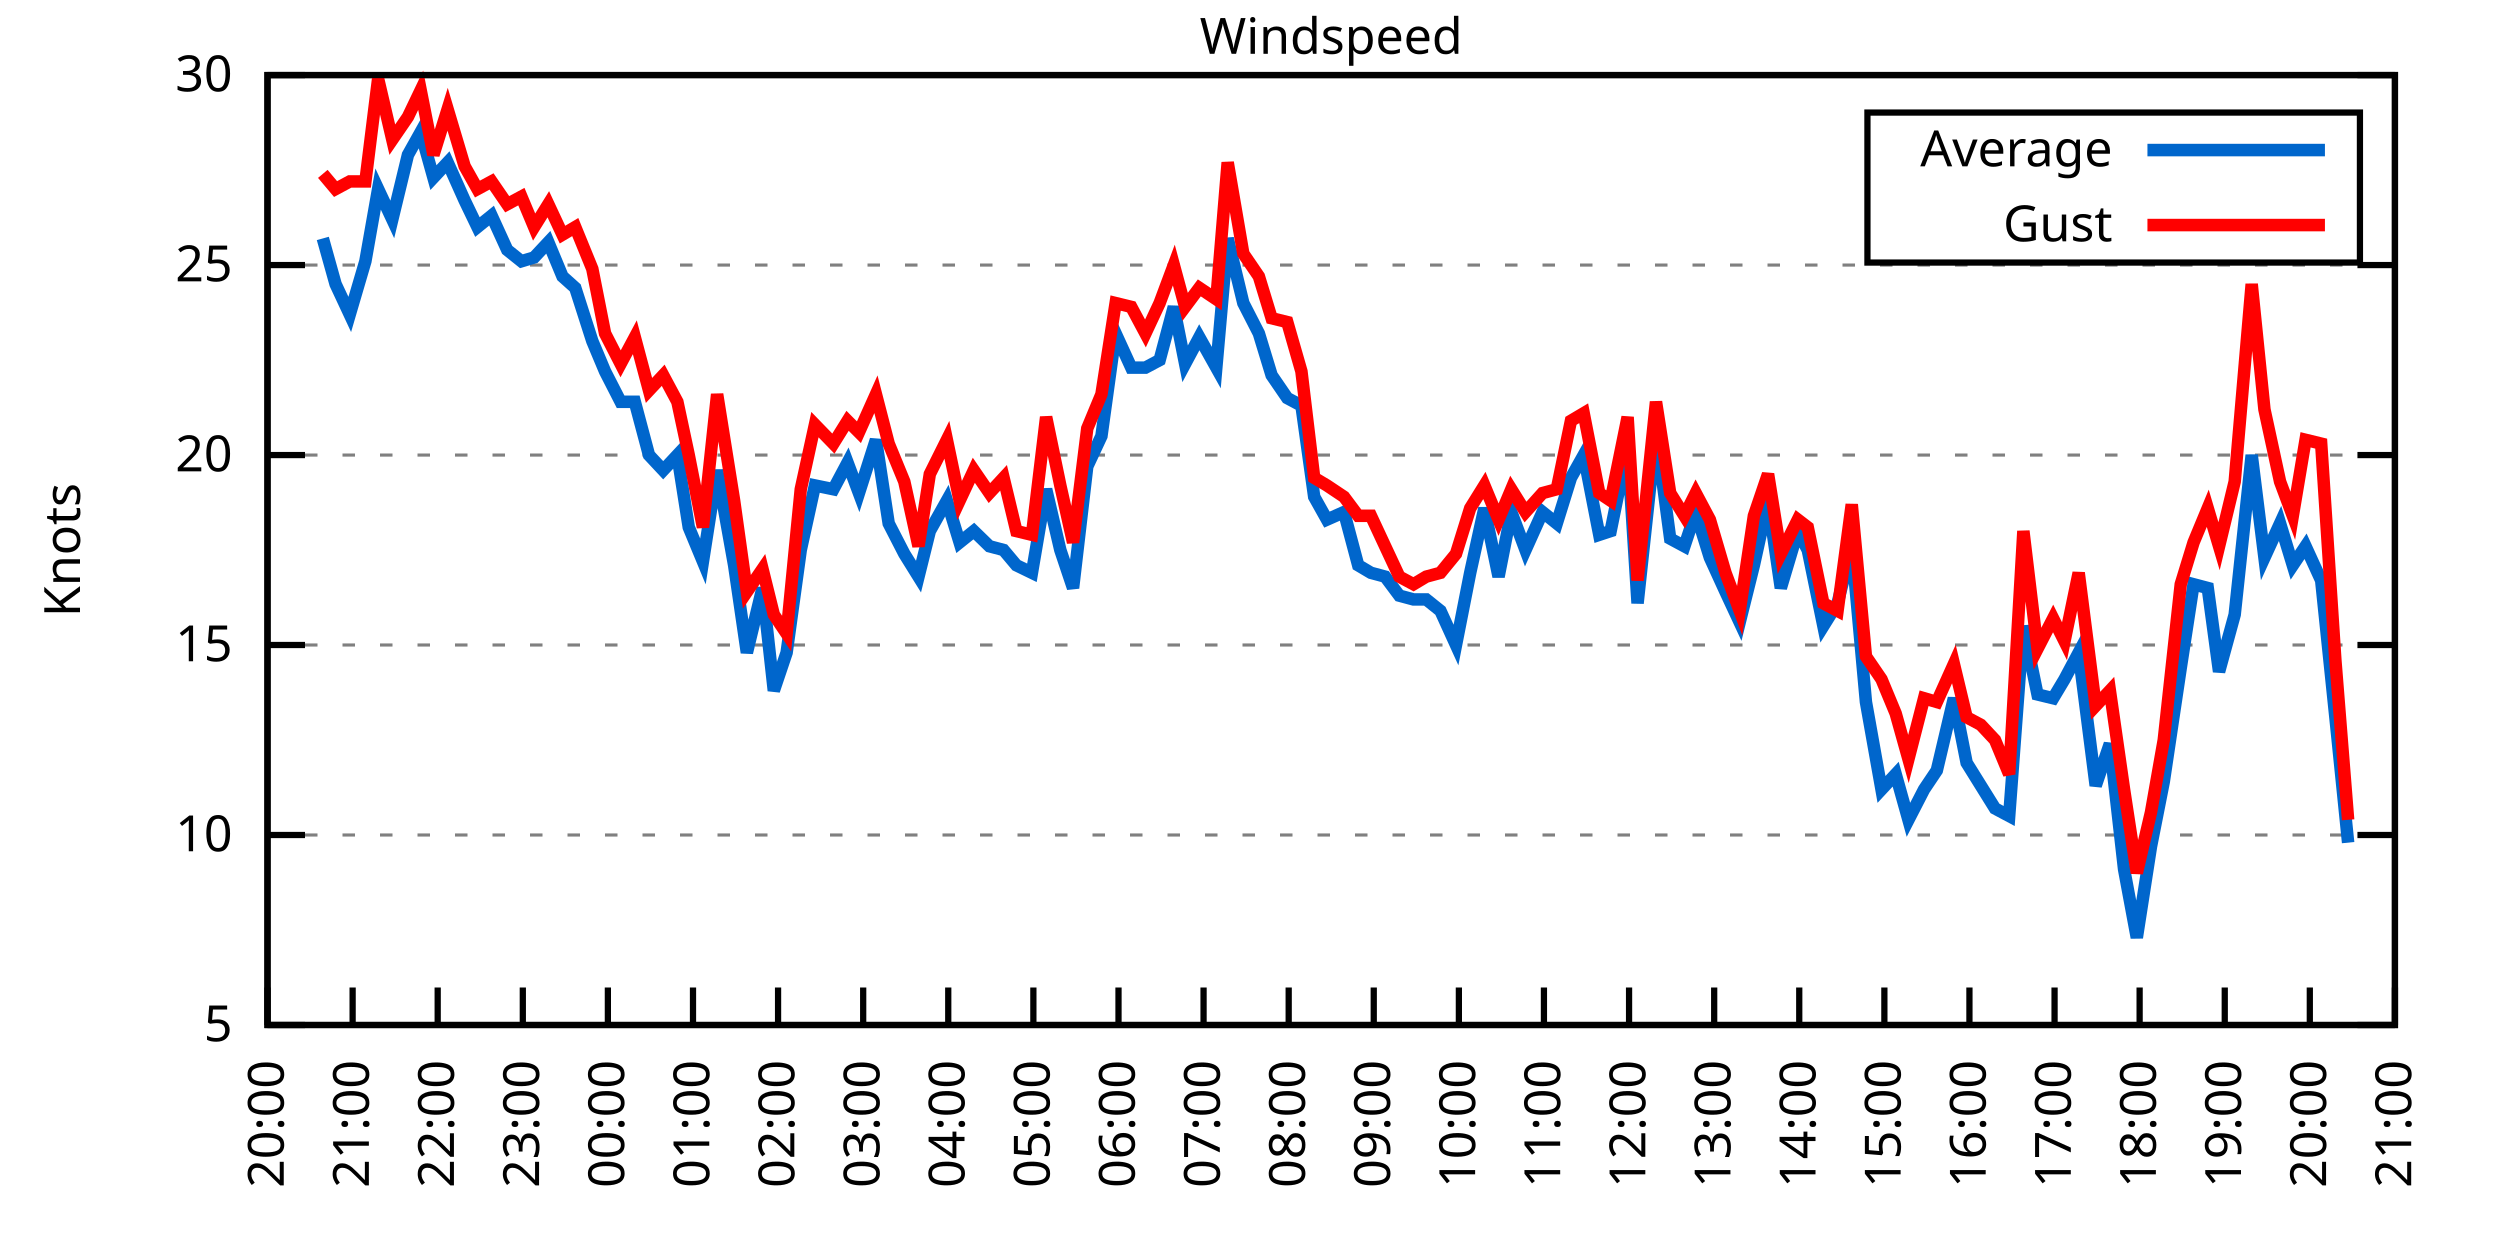
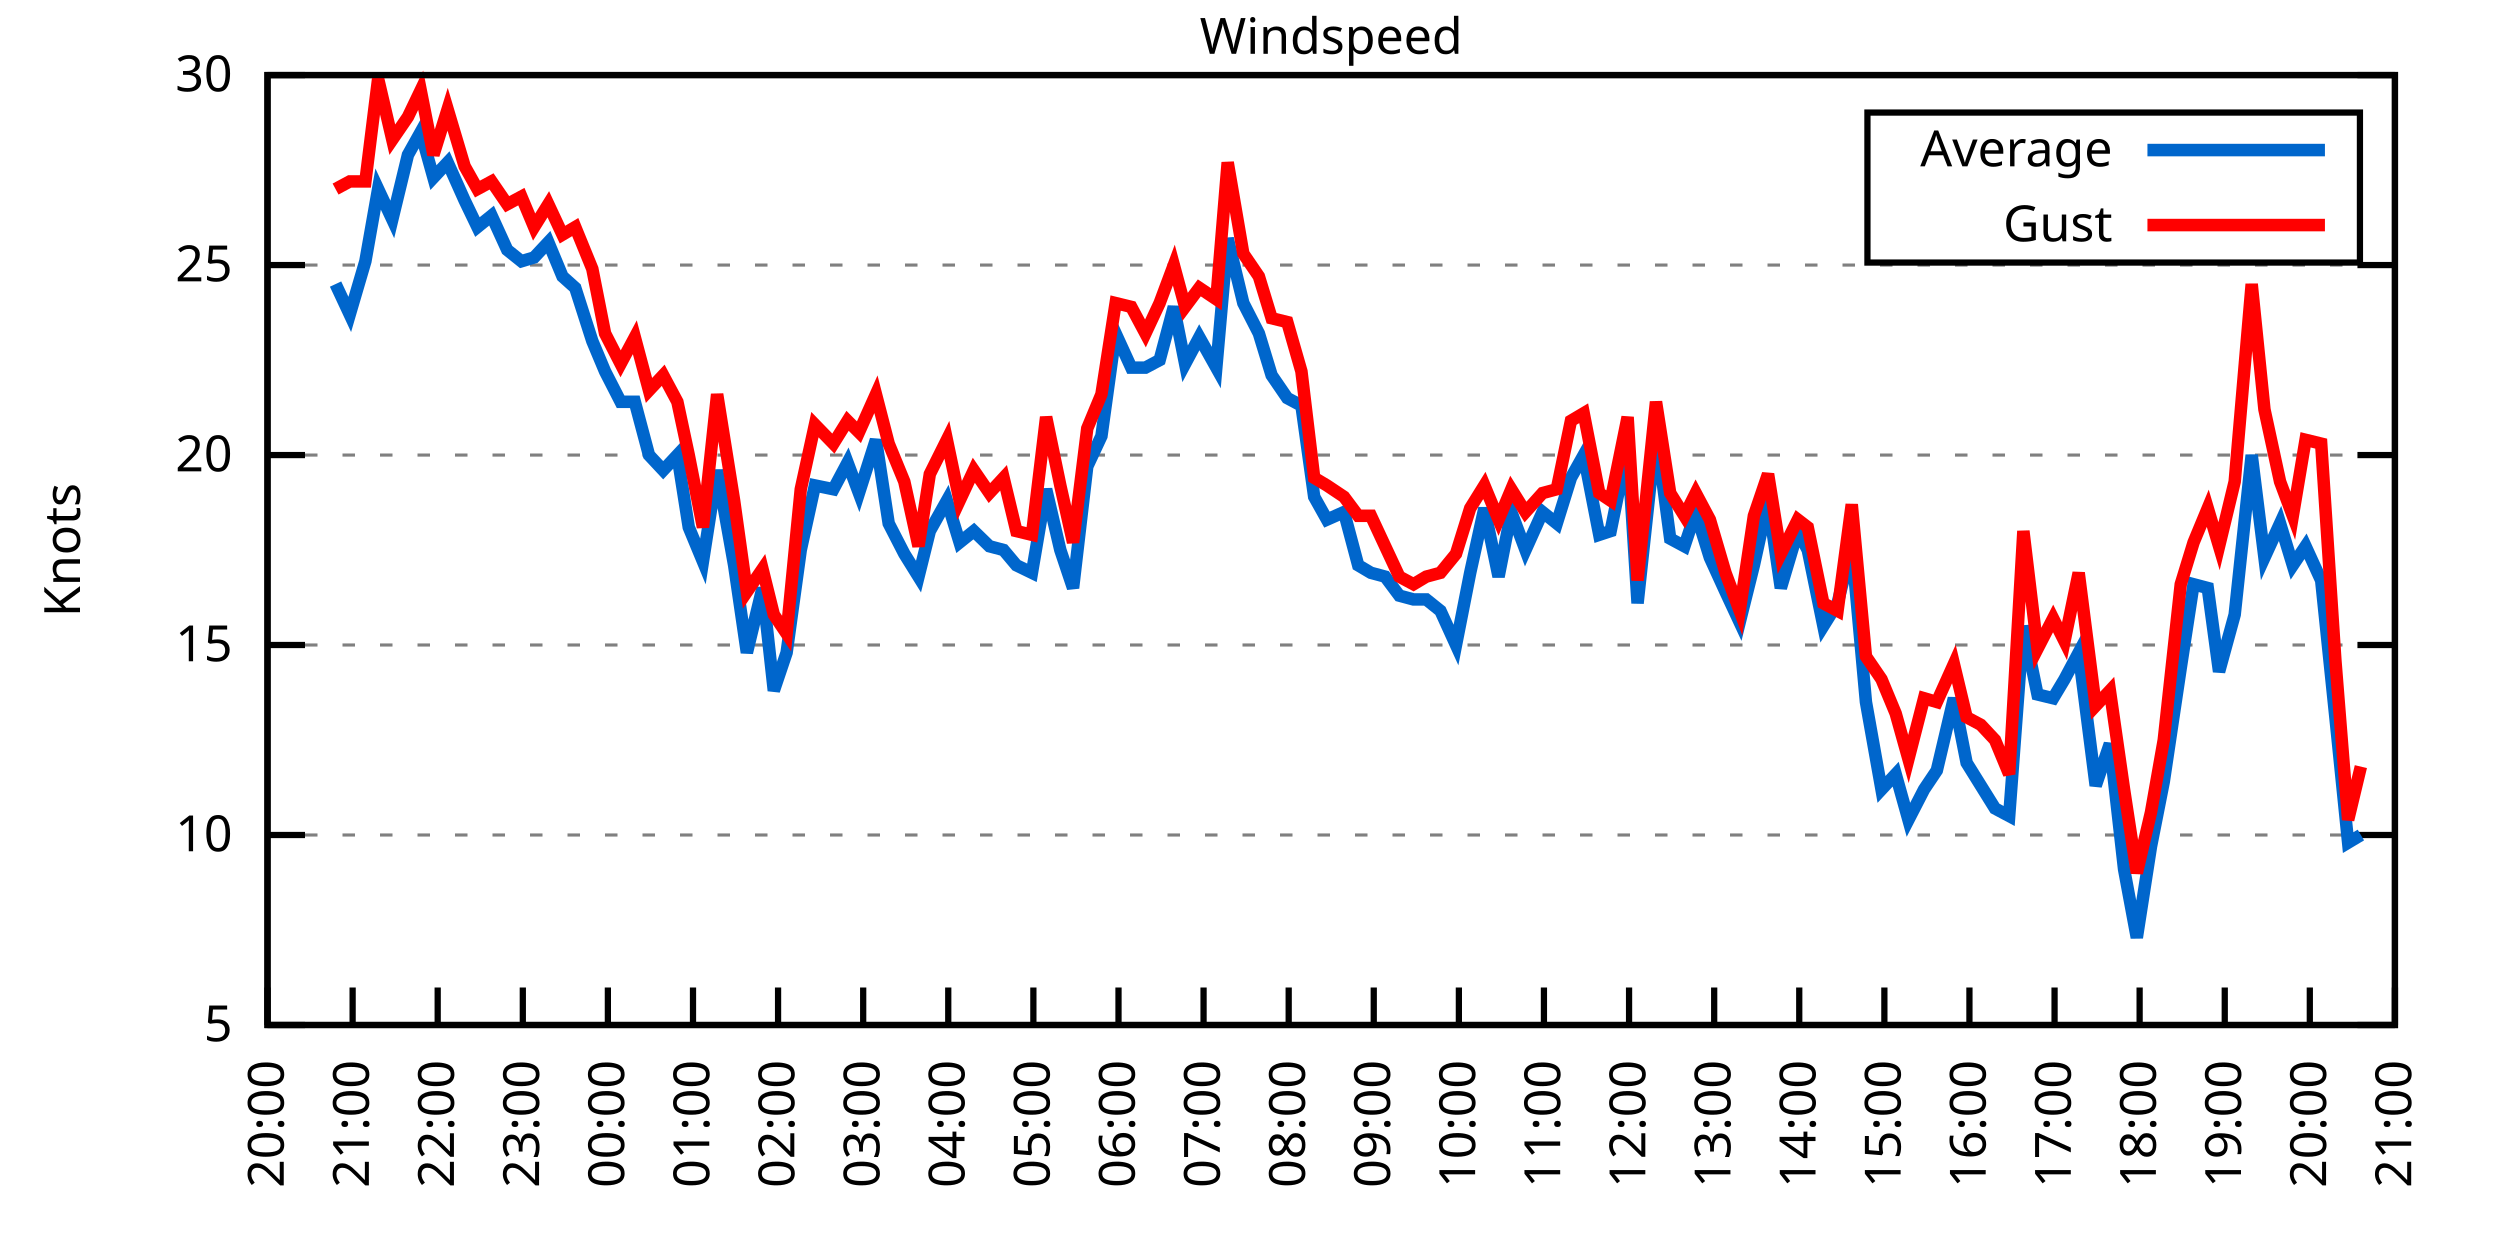
<svg xmlns="http://www.w3.org/2000/svg" xmlns:xlink="http://www.w3.org/1999/xlink" width="400" height="200" viewBox="0 0 400 200">
  <g id="gnuplot_canvas">
    <rect x="0" y="0" width="400" height="200" fill="none" />
    <defs>
      <circle id="gpDot" r="0.5" stroke-width="0.5" stroke="currentColor" />
      <path id="gpPt0" stroke-width="0.333" stroke="currentColor" d="M-1,0 h2 M0,-1 v2" />
      <path id="gpPt1" stroke-width="0.333" stroke="currentColor" d="M-1,-1 L1,1 M1,-1 L-1,1" />
      <path id="gpPt2" stroke-width="0.333" stroke="currentColor" d="M-1,0 L1,0 M0,-1 L0,1 M-1,-1 L1,1 M-1,1 L1,-1" />
      <rect id="gpPt3" stroke-width="0.333" stroke="currentColor" x="-1" y="-1" width="2" height="2" />
      <rect id="gpPt4" stroke-width="0.333" stroke="currentColor" fill="currentColor" x="-1" y="-1" width="2" height="2" />
      <circle id="gpPt5" stroke-width="0.333" stroke="currentColor" cx="0" cy="0" r="1" />
      <use xlink:href="#gpPt5" id="gpPt6" fill="currentColor" stroke="none" />
      <path id="gpPt7" stroke-width="0.333" stroke="currentColor" d="M0,-1.33 L-1.33,0.67 L1.33,0.67 z" />
      <use xlink:href="#gpPt7" id="gpPt8" fill="currentColor" stroke="none" />
      <use xlink:href="#gpPt7" id="gpPt9" stroke="currentColor" transform="rotate(180)" />
      <use xlink:href="#gpPt9" id="gpPt10" fill="currentColor" stroke="none" />
      <use xlink:href="#gpPt3" id="gpPt11" stroke="currentColor" transform="rotate(45)" />
      <use xlink:href="#gpPt11" id="gpPt12" fill="currentColor" stroke="none" />
      <path id="gpPt13" stroke-width="0.333" stroke="currentColor" d="M0,1.330 L1.265,0.411 L0.782,-1.067 L-0.782,-1.076 L-1.265,0.411 z" />
      <use xlink:href="#gpPt13" id="gpPt14" fill="currentColor" stroke="none" />
      <filter id="textbox" filterUnits="objectBoundingBox" x="0" y="0" height="1" width="1">
        <feFlood flood-color="white" flood-opacity="1" result="bgnd" />
        <feComposite in="SourceGraphic" in2="bgnd" operator="atop" />
      </filter>
      <filter id="greybox" filterUnits="objectBoundingBox" x="0" y="0" height="1" width="1">
        <feFlood flood-color="lightgrey" flood-opacity="1" result="grey" />
        <feComposite in="SourceGraphic" in2="grey" operator="atop" />
      </filter>
    </defs>
    <g fill="none" color="white" stroke="currentColor" stroke-width="1.00" stroke-linecap="butt" stroke-linejoin="miter">
</g>
    <g fill="none" color="black" stroke="currentColor" stroke-width="1.00" stroke-linecap="butt" stroke-linejoin="miter">
      <g stroke="none" shape-rendering="crispEdges">
        <polygon fill="rgb(255, 255, 255)" points="42.80,164.00 383.18,164.00 383.18,12.02 42.80,12.02 " />
      </g>
    </g>
    <g fill="none" color="black" stroke="currentColor" stroke-width="1.00" stroke-linecap="butt" stroke-linejoin="miter">
</g>
    <g fill="none" color="black" stroke="black" stroke-width="0.50" stroke-linecap="butt" stroke-linejoin="miter">
</g>
    <g fill="none" color="gray" stroke="currentColor" stroke-width="0.50" stroke-linecap="butt" stroke-linejoin="miter">
      <path stroke="gray" stroke-dasharray="2,4" class="gridline" d="M42.80,164.00 L383.19,164.00  " />
    </g>
    <g fill="none" color="gray" stroke="gray" stroke-width="1.00" stroke-linecap="butt" stroke-linejoin="miter">
</g>
    <g fill="none" color="black" stroke="currentColor" stroke-width="1.00" stroke-linecap="butt" stroke-linejoin="miter">
      <path stroke="black" d="M42.80,164.00 L48.80,164.00 M383.19,164.00 L377.19,164.00  " />
      <g transform="translate(37.20,166.60)" stroke="none" fill="black" font-family="Sans" font-size="8.00" text-anchor="end">
        <text>
          <tspan font-family="Sans"> 5</tspan>
        </text>
      </g>
    </g>
    <g fill="none" color="black" stroke="currentColor" stroke-width="1.00" stroke-linecap="butt" stroke-linejoin="miter">
</g>
    <g fill="none" color="black" stroke="black" stroke-width="0.50" stroke-linecap="butt" stroke-linejoin="miter">
</g>
    <g fill="none" color="gray" stroke="currentColor" stroke-width="0.50" stroke-linecap="butt" stroke-linejoin="miter">
      <path stroke="gray" stroke-dasharray="2,4" class="gridline" d="M42.80,133.60 L383.19,133.60  " />
    </g>
    <g fill="none" color="gray" stroke="gray" stroke-width="1.00" stroke-linecap="butt" stroke-linejoin="miter">
</g>
    <g fill="none" color="black" stroke="currentColor" stroke-width="1.00" stroke-linecap="butt" stroke-linejoin="miter">
      <path stroke="black" d="M42.80,133.60 L48.80,133.60 M383.19,133.60 L377.19,133.60  " />
      <g transform="translate(37.20,136.20)" stroke="none" fill="black" font-family="Sans" font-size="8.00" text-anchor="end">
        <text>
          <tspan font-family="Sans"> 10</tspan>
        </text>
      </g>
    </g>
    <g fill="none" color="black" stroke="currentColor" stroke-width="1.00" stroke-linecap="butt" stroke-linejoin="miter">
</g>
    <g fill="none" color="black" stroke="black" stroke-width="0.50" stroke-linecap="butt" stroke-linejoin="miter">
</g>
    <g fill="none" color="gray" stroke="currentColor" stroke-width="0.50" stroke-linecap="butt" stroke-linejoin="miter">
      <path stroke="gray" stroke-dasharray="2,4" class="gridline" d="M42.80,103.20 L383.19,103.20  " />
    </g>
    <g fill="none" color="gray" stroke="gray" stroke-width="1.00" stroke-linecap="butt" stroke-linejoin="miter">
</g>
    <g fill="none" color="black" stroke="currentColor" stroke-width="1.00" stroke-linecap="butt" stroke-linejoin="miter">
      <path stroke="black" d="M42.80,103.20 L48.80,103.20 M383.19,103.20 L377.19,103.20  " />
      <g transform="translate(37.20,105.80)" stroke="none" fill="black" font-family="Sans" font-size="8.00" text-anchor="end">
        <text>
          <tspan font-family="Sans"> 15</tspan>
        </text>
      </g>
    </g>
    <g fill="none" color="black" stroke="currentColor" stroke-width="1.00" stroke-linecap="butt" stroke-linejoin="miter">
</g>
    <g fill="none" color="black" stroke="black" stroke-width="0.50" stroke-linecap="butt" stroke-linejoin="miter">
</g>
    <g fill="none" color="gray" stroke="currentColor" stroke-width="0.50" stroke-linecap="butt" stroke-linejoin="miter">
      <path stroke="gray" stroke-dasharray="2,4" class="gridline" d="M42.80,72.81 L383.19,72.81  " />
    </g>
    <g fill="none" color="gray" stroke="gray" stroke-width="1.00" stroke-linecap="butt" stroke-linejoin="miter">
</g>
    <g fill="none" color="black" stroke="currentColor" stroke-width="1.00" stroke-linecap="butt" stroke-linejoin="miter">
      <path stroke="black" d="M42.80,72.81 L48.80,72.81 M383.19,72.81 L377.19,72.81  " />
      <g transform="translate(37.20,75.41)" stroke="none" fill="black" font-family="Sans" font-size="8.00" text-anchor="end">
        <text>
          <tspan font-family="Sans"> 20</tspan>
        </text>
      </g>
    </g>
    <g fill="none" color="black" stroke="currentColor" stroke-width="1.00" stroke-linecap="butt" stroke-linejoin="miter">
</g>
    <g fill="none" color="black" stroke="black" stroke-width="0.50" stroke-linecap="butt" stroke-linejoin="miter">
</g>
    <g fill="none" color="gray" stroke="currentColor" stroke-width="0.50" stroke-linecap="butt" stroke-linejoin="miter">
      <path stroke="gray" stroke-dasharray="2,4" class="gridline" d="M42.80,42.41 L383.19,42.41  " />
    </g>
    <g fill="none" color="gray" stroke="gray" stroke-width="1.00" stroke-linecap="butt" stroke-linejoin="miter">
</g>
    <g fill="none" color="black" stroke="currentColor" stroke-width="1.00" stroke-linecap="butt" stroke-linejoin="miter">
      <path stroke="black" d="M42.80,42.41 L48.80,42.41 M383.19,42.41 L377.19,42.41  " />
      <g transform="translate(37.20,45.01)" stroke="none" fill="black" font-family="Sans" font-size="8.00" text-anchor="end">
        <text>
          <tspan font-family="Sans"> 25</tspan>
        </text>
      </g>
    </g>
    <g fill="none" color="black" stroke="currentColor" stroke-width="1.00" stroke-linecap="butt" stroke-linejoin="miter">
</g>
    <g fill="none" color="black" stroke="black" stroke-width="0.50" stroke-linecap="butt" stroke-linejoin="miter">
</g>
    <g fill="none" color="gray" stroke="currentColor" stroke-width="0.50" stroke-linecap="butt" stroke-linejoin="miter">
      <path stroke="gray" stroke-dasharray="2,4" class="gridline" d="M42.80,12.01 L383.19,12.01  " />
    </g>
    <g fill="none" color="gray" stroke="gray" stroke-width="1.00" stroke-linecap="butt" stroke-linejoin="miter">
</g>
    <g fill="none" color="black" stroke="currentColor" stroke-width="1.00" stroke-linecap="butt" stroke-linejoin="miter">
      <path stroke="black" d="M42.80,12.01 L48.80,12.01 M383.19,12.01 L377.19,12.01  " />
      <g transform="translate(37.20,14.61)" stroke="none" fill="black" font-family="Sans" font-size="8.00" text-anchor="end">
        <text>
          <tspan font-family="Sans"> 30</tspan>
        </text>
      </g>
    </g>
    <g fill="none" color="black" stroke="currentColor" stroke-width="1.00" stroke-linecap="butt" stroke-linejoin="miter">
      <path stroke="black" d="M42.80,164.00 L42.80,158.00  " />
      <g transform="translate(45.40,169.60) rotate(270.00)" stroke="none" fill="black" font-family="Sans" font-size="8.00" text-anchor="end">
        <text>
          <tspan font-family="Sans">20:00</tspan>
        </text>
      </g>
    </g>
    <g fill="none" color="black" stroke="currentColor" stroke-width="1.00" stroke-linecap="butt" stroke-linejoin="miter">
      <path stroke="black" d="M56.42,164.00 L56.42,158.00  " />
      <g transform="translate(59.02,169.60) rotate(270.00)" stroke="none" fill="black" font-family="Sans" font-size="8.00" text-anchor="end">
        <text>
          <tspan font-family="Sans">21:00</tspan>
        </text>
      </g>
    </g>
    <g fill="none" color="black" stroke="currentColor" stroke-width="1.00" stroke-linecap="butt" stroke-linejoin="miter">
      <path stroke="black" d="M70.03,164.00 L70.03,158.00  " />
      <g transform="translate(72.63,169.60) rotate(270.00)" stroke="none" fill="black" font-family="Sans" font-size="8.00" text-anchor="end">
        <text>
          <tspan font-family="Sans">22:00</tspan>
        </text>
      </g>
    </g>
    <g fill="none" color="black" stroke="currentColor" stroke-width="1.00" stroke-linecap="butt" stroke-linejoin="miter">
      <path stroke="black" d="M83.65,164.00 L83.65,158.00  " />
      <g transform="translate(86.25,169.60) rotate(270.00)" stroke="none" fill="black" font-family="Sans" font-size="8.00" text-anchor="end">
        <text>
          <tspan font-family="Sans">23:00</tspan>
        </text>
      </g>
    </g>
    <g fill="none" color="black" stroke="currentColor" stroke-width="1.00" stroke-linecap="butt" stroke-linejoin="miter">
      <path stroke="black" d="M97.26,164.00 L97.26,158.00  " />
      <g transform="translate(99.86,169.60) rotate(270.00)" stroke="none" fill="black" font-family="Sans" font-size="8.00" text-anchor="end">
        <text>
          <tspan font-family="Sans">00:00</tspan>
        </text>
      </g>
    </g>
    <g fill="none" color="black" stroke="currentColor" stroke-width="1.00" stroke-linecap="butt" stroke-linejoin="miter">
      <path stroke="black" d="M110.88,164.00 L110.88,158.00  " />
      <g transform="translate(113.48,169.60) rotate(270.00)" stroke="none" fill="black" font-family="Sans" font-size="8.00" text-anchor="end">
        <text>
          <tspan font-family="Sans">01:00</tspan>
        </text>
      </g>
    </g>
    <g fill="none" color="black" stroke="currentColor" stroke-width="1.00" stroke-linecap="butt" stroke-linejoin="miter">
      <path stroke="black" d="M124.49,164.00 L124.49,158.00  " />
      <g transform="translate(127.09,169.60) rotate(270.00)" stroke="none" fill="black" font-family="Sans" font-size="8.00" text-anchor="end">
        <text>
          <tspan font-family="Sans">02:00</tspan>
        </text>
      </g>
    </g>
    <g fill="none" color="black" stroke="currentColor" stroke-width="1.00" stroke-linecap="butt" stroke-linejoin="miter">
      <path stroke="black" d="M138.11,164.00 L138.11,158.00  " />
      <g transform="translate(140.71,169.60) rotate(270.00)" stroke="none" fill="black" font-family="Sans" font-size="8.00" text-anchor="end">
        <text>
          <tspan font-family="Sans">03:00</tspan>
        </text>
      </g>
    </g>
    <g fill="none" color="black" stroke="currentColor" stroke-width="1.00" stroke-linecap="butt" stroke-linejoin="miter">
      <path stroke="black" d="M151.72,164.00 L151.72,158.00  " />
      <g transform="translate(154.32,169.60) rotate(270.00)" stroke="none" fill="black" font-family="Sans" font-size="8.00" text-anchor="end">
        <text>
          <tspan font-family="Sans">04:00</tspan>
        </text>
      </g>
    </g>
    <g fill="none" color="black" stroke="currentColor" stroke-width="1.00" stroke-linecap="butt" stroke-linejoin="miter">
      <path stroke="black" d="M165.34,164.00 L165.34,158.00  " />
      <g transform="translate(167.94,169.60) rotate(270.00)" stroke="none" fill="black" font-family="Sans" font-size="8.00" text-anchor="end">
        <text>
          <tspan font-family="Sans">05:00</tspan>
        </text>
      </g>
    </g>
    <g fill="none" color="black" stroke="currentColor" stroke-width="1.00" stroke-linecap="butt" stroke-linejoin="miter">
      <path stroke="black" d="M178.96,164.00 L178.96,158.00  " />
      <g transform="translate(181.56,169.60) rotate(270.00)" stroke="none" fill="black" font-family="Sans" font-size="8.00" text-anchor="end">
        <text>
          <tspan font-family="Sans">06:00</tspan>
        </text>
      </g>
    </g>
    <g fill="none" color="black" stroke="currentColor" stroke-width="1.00" stroke-linecap="butt" stroke-linejoin="miter">
      <path stroke="black" d="M192.57,164.00 L192.57,158.00  " />
      <g transform="translate(195.17,169.60) rotate(270.00)" stroke="none" fill="black" font-family="Sans" font-size="8.00" text-anchor="end">
        <text>
          <tspan font-family="Sans">07:00</tspan>
        </text>
      </g>
    </g>
    <g fill="none" color="black" stroke="currentColor" stroke-width="1.00" stroke-linecap="butt" stroke-linejoin="miter">
      <path stroke="black" d="M206.19,164.00 L206.19,158.00  " />
      <g transform="translate(208.79,169.60) rotate(270.00)" stroke="none" fill="black" font-family="Sans" font-size="8.00" text-anchor="end">
        <text>
          <tspan font-family="Sans">08:00</tspan>
        </text>
      </g>
    </g>
    <g fill="none" color="black" stroke="currentColor" stroke-width="1.00" stroke-linecap="butt" stroke-linejoin="miter">
      <path stroke="black" d="M219.80,164.00 L219.80,158.00  " />
      <g transform="translate(222.40,169.60) rotate(270.00)" stroke="none" fill="black" font-family="Sans" font-size="8.00" text-anchor="end">
        <text>
          <tspan font-family="Sans">09:00</tspan>
        </text>
      </g>
    </g>
    <g fill="none" color="black" stroke="currentColor" stroke-width="1.00" stroke-linecap="butt" stroke-linejoin="miter">
      <path stroke="black" d="M233.42,164.00 L233.42,158.00  " />
      <g transform="translate(236.02,169.60) rotate(270.00)" stroke="none" fill="black" font-family="Sans" font-size="8.00" text-anchor="end">
        <text>
          <tspan font-family="Sans">10:00</tspan>
        </text>
      </g>
    </g>
    <g fill="none" color="black" stroke="currentColor" stroke-width="1.00" stroke-linecap="butt" stroke-linejoin="miter">
      <path stroke="black" d="M247.03,164.00 L247.03,158.00  " />
      <g transform="translate(249.63,169.60) rotate(270.00)" stroke="none" fill="black" font-family="Sans" font-size="8.00" text-anchor="end">
        <text>
          <tspan font-family="Sans">11:00</tspan>
        </text>
      </g>
    </g>
    <g fill="none" color="black" stroke="currentColor" stroke-width="1.00" stroke-linecap="butt" stroke-linejoin="miter">
      <path stroke="black" d="M260.65,164.00 L260.65,158.00  " />
      <g transform="translate(263.25,169.60) rotate(270.00)" stroke="none" fill="black" font-family="Sans" font-size="8.00" text-anchor="end">
        <text>
          <tspan font-family="Sans">12:00</tspan>
        </text>
      </g>
    </g>
    <g fill="none" color="black" stroke="currentColor" stroke-width="1.00" stroke-linecap="butt" stroke-linejoin="miter">
      <path stroke="black" d="M274.27,164.00 L274.27,158.00  " />
      <g transform="translate(276.87,169.60) rotate(270.00)" stroke="none" fill="black" font-family="Sans" font-size="8.00" text-anchor="end">
        <text>
          <tspan font-family="Sans">13:00</tspan>
        </text>
      </g>
    </g>
    <g fill="none" color="black" stroke="currentColor" stroke-width="1.00" stroke-linecap="butt" stroke-linejoin="miter">
      <path stroke="black" d="M287.88,164.00 L287.88,158.00  " />
      <g transform="translate(290.48,169.60) rotate(270.00)" stroke="none" fill="black" font-family="Sans" font-size="8.00" text-anchor="end">
        <text>
          <tspan font-family="Sans">14:00</tspan>
        </text>
      </g>
    </g>
    <g fill="none" color="black" stroke="currentColor" stroke-width="1.00" stroke-linecap="butt" stroke-linejoin="miter">
      <path stroke="black" d="M301.50,164.00 L301.50,158.00  " />
      <g transform="translate(304.10,169.60) rotate(270.00)" stroke="none" fill="black" font-family="Sans" font-size="8.00" text-anchor="end">
        <text>
          <tspan font-family="Sans">15:00</tspan>
        </text>
      </g>
    </g>
    <g fill="none" color="black" stroke="currentColor" stroke-width="1.00" stroke-linecap="butt" stroke-linejoin="miter">
      <path stroke="black" d="M315.11,164.00 L315.11,158.00  " />
      <g transform="translate(317.71,169.60) rotate(270.00)" stroke="none" fill="black" font-family="Sans" font-size="8.00" text-anchor="end">
        <text>
          <tspan font-family="Sans">16:00</tspan>
        </text>
      </g>
    </g>
    <g fill="none" color="black" stroke="currentColor" stroke-width="1.00" stroke-linecap="butt" stroke-linejoin="miter">
      <path stroke="black" d="M328.73,164.00 L328.73,158.00  " />
      <g transform="translate(331.33,169.60) rotate(270.00)" stroke="none" fill="black" font-family="Sans" font-size="8.00" text-anchor="end">
        <text>
          <tspan font-family="Sans">17:00</tspan>
        </text>
      </g>
    </g>
    <g fill="none" color="black" stroke="currentColor" stroke-width="1.00" stroke-linecap="butt" stroke-linejoin="miter">
      <path stroke="black" d="M342.34,164.00 L342.34,158.00  " />
      <g transform="translate(344.94,169.60) rotate(270.00)" stroke="none" fill="black" font-family="Sans" font-size="8.00" text-anchor="end">
        <text>
          <tspan font-family="Sans">18:00</tspan>
        </text>
      </g>
    </g>
    <g fill="none" color="black" stroke="currentColor" stroke-width="1.00" stroke-linecap="butt" stroke-linejoin="miter">
      <path stroke="black" d="M355.96,164.00 L355.96,158.00  " />
      <g transform="translate(358.56,169.60) rotate(270.00)" stroke="none" fill="black" font-family="Sans" font-size="8.00" text-anchor="end">
        <text>
          <tspan font-family="Sans">19:00</tspan>
        </text>
      </g>
    </g>
    <g fill="none" color="black" stroke="currentColor" stroke-width="1.00" stroke-linecap="butt" stroke-linejoin="miter">
      <path stroke="black" d="M369.57,164.00 L369.57,158.00  " />
      <g transform="translate(372.17,169.60) rotate(270.00)" stroke="none" fill="black" font-family="Sans" font-size="8.00" text-anchor="end">
        <text>
          <tspan font-family="Sans">20:00</tspan>
        </text>
      </g>
    </g>
    <g fill="none" color="black" stroke="currentColor" stroke-width="1.00" stroke-linecap="butt" stroke-linejoin="miter">
      <path stroke="black" d="M383.19,164.00 L383.19,158.00  " />
      <g transform="translate(385.79,169.60) rotate(270.00)" stroke="none" fill="black" font-family="Sans" font-size="8.00" text-anchor="end">
        <text>
          <tspan font-family="Sans">21:00</tspan>
        </text>
      </g>
    </g>
    <g fill="none" color="black" stroke="currentColor" stroke-width="1.00" stroke-linecap="butt" stroke-linejoin="miter">
</g>
    <g fill="none" color="black" stroke="currentColor" stroke-width="1.00" stroke-linecap="butt" stroke-linejoin="miter">
      <path stroke="black" d="M42.80,12.01 L42.80,164.00 L383.19,164.00 L383.19,12.01 L42.80,12.01 Z  " />
    </g>
    <g fill="none" color="black" stroke="currentColor" stroke-width="1.00" stroke-linecap="butt" stroke-linejoin="miter">
</g>
    <g fill="none" color="black" stroke="currentColor" stroke-width="1.00" stroke-linecap="butt" stroke-linejoin="miter">
      <path stroke="black" d="M298.79,42.01 L298.79,18.01 L377.59,18.01 L377.59,42.01 L298.79,42.01 Z  " />
    </g>
    <g id="Windspeed_plot_1">
      <g fill="none" color="white" stroke="black" stroke-width="2.00" stroke-linecap="butt" stroke-linejoin="miter">
</g>
      <g fill="none" color="black" stroke="currentColor" stroke-width="2.00" stroke-linecap="butt" stroke-linejoin="miter">
        <g transform="translate(337.99,26.61)" stroke="none" fill="black" font-family="Sans" font-size="8.00" text-anchor="end">
          <text>
            <tspan font-family="Sans">Average</tspan>
          </text>
        </g>
      </g>
      <g fill="none" color="black" stroke="currentColor" stroke-width="2.00" stroke-linecap="butt" stroke-linejoin="miter">
-         <path stroke="rgb(  0, 102, 204)" d="M343.59,24.01 L371.99,24.01 M51.65,38.15 L53.69,45.45 L55.96,50.31 L58.46,41.80 L60.50,30.25 L62.77,35.11   L65.27,24.78 L67.31,21.13 L69.35,28.42 L71.62,25.99 L74.34,32.07 L76.39,36.33 L78.65,34.50 L81.15,39.98   L83.42,41.80 L85.46,41.19 L87.73,38.76 L90.00,44.23 L92.04,46.06 L94.77,54.57 L96.81,59.43 L99.30,64.29   L101.57,64.29 L103.84,72.81 L106.11,75.24 L108.38,72.81 L110.20,84.36 L112.47,89.83 L114.74,75.24 L117.46,90.44   L119.50,104.42 L122.00,94.08 L123.81,110.50 L125.86,104.42 L128.12,88.00 L130.39,77.67 L133.34,78.28 L135.61,74.02   L137.43,78.89 L140.15,70.37 L142.19,83.75 L144.69,88.61 L146.96,92.26 L148.77,84.97 L151.50,80.10 L153.54,86.79   L155.81,84.97 L158.31,87.40 L160.57,88.00 L162.62,90.44 L165.11,91.65 L167.38,78.28 L169.65,88.00 L171.69,94.08   L173.96,74.63 L176.23,69.77 L178.50,53.35 L181.00,58.82 L183.27,58.82 L185.54,57.61 L187.81,49.10 L189.62,58.21   L191.89,53.96 L194.61,58.82 L196.43,38.15 L198.93,48.49 L201.42,53.35 L203.46,60.04 L205.96,63.69 L208.23,64.90   L210.27,79.49 L212.31,83.14 L215.04,81.93 L217.31,90.44 L219.35,91.65 L221.62,92.26 L223.89,95.30 L226.16,95.91   L228.20,95.91 L230.47,97.73 L232.96,103.20 L235.23,91.65 L237.50,81.32 L239.77,92.26 L241.81,81.93 L244.08,88.00   L246.81,81.93 L249.08,83.75 L251.35,76.45 L253.39,72.81 L255.88,85.57 L257.70,84.97 L260.42,71.59 L262.01,96.52   L264.96,69.16 L267.23,86.18 L269.50,87.40 L271.32,81.93 L273.58,89.22 L276.08,94.69 L278.35,99.56 L280.62,90.44   L282.89,80.10 L284.93,94.08 L287.65,84.97 L289.24,88.00 L291.74,100.16 L294.01,96.52 L296.28,87.40 L298.55,112.32   L301.04,126.31 L303.31,123.87 L305.35,131.17 L307.85,126.31 L309.89,123.27 L312.62,111.72 L314.66,122.05 L316.93,125.70   L319.20,129.35 L321.47,130.56 L323.74,100.16 L326.00,111.11 L328.50,111.72 L330.32,108.68 L332.59,104.42 L335.31,125.70   L337.58,119.01 L339.85,139.07 L341.89,150.02 L344.16,135.43 L346.20,125.09 L348.92,106.85 L350.97,93.48 L353.24,94.08   L355.05,107.46 L357.55,98.34 L360.27,72.81 L362.31,89.22 L364.81,83.75 L366.85,90.44 L368.89,87.40 L371.39,92.87   L373.66,114.76 L375.70,134.82  " />
+         <path stroke="rgb(  0, 102, 204)" d="M343.59,24.01 L371.99,24.01 M53.69,45.45 L55.96,50.31 L58.46,41.80 L60.50,30.25 L62.77,35.11 L65.27,24.78   L67.31,21.13 L69.35,28.42 L71.62,25.99 L74.34,32.07 L76.39,36.33 L78.65,34.50 L81.15,39.98 L83.42,41.80   L85.46,41.19 L87.73,38.76 L90.00,44.23 L92.04,46.06 L94.77,54.57 L96.81,59.43 L99.30,64.29 L101.57,64.29   L103.84,72.81 L106.11,75.24 L108.38,72.81 L110.20,84.36 L112.47,89.83 L114.74,75.24 L117.46,90.44 L119.50,104.42   L122.00,94.08 L123.81,110.50 L125.86,104.42 L128.12,88.00 L130.39,77.67 L133.34,78.28 L135.61,74.02 L137.43,78.89   L140.15,70.37 L142.19,83.75 L144.69,88.61 L146.96,92.26 L148.77,84.97 L151.50,80.10 L153.54,86.79 L155.81,84.97   L158.31,87.40 L160.57,88.00 L162.62,90.44 L165.11,91.65 L167.38,78.28 L169.65,88.00 L171.69,94.08 L173.96,74.63   L176.23,69.77 L178.50,53.35 L181.00,58.82 L183.27,58.82 L185.54,57.61 L187.81,49.10 L189.62,58.21 L191.89,53.96   L194.61,58.82 L196.43,38.15 L198.93,48.49 L201.42,53.35 L203.46,60.04 L205.96,63.69 L208.23,64.90 L210.27,79.49   L212.31,83.14 L215.04,81.93 L217.31,90.44 L219.35,91.65 L221.62,92.26 L223.89,95.30 L226.16,95.91 L228.20,95.91   L230.47,97.73 L232.96,103.20 L235.23,91.65 L237.50,81.32 L239.77,92.26 L241.81,81.93 L244.08,88.00 L246.81,81.93   L249.08,83.75 L251.35,76.45 L253.39,72.81 L255.88,85.57 L257.70,84.97 L260.42,71.59 L262.01,96.52 L264.96,69.16   L267.23,86.18 L269.50,87.40 L271.32,81.93 L273.58,89.22 L276.08,94.69 L278.35,99.56 L280.62,90.44 L282.89,80.10   L284.93,94.08 L287.65,84.97 L289.24,88.00 L291.74,100.16 L294.01,96.52 L296.28,87.40 L298.55,112.32 L301.04,126.31   L303.31,123.87 L305.35,131.17 L307.85,126.31 L309.89,123.27 L312.62,111.72 L314.66,122.05 L316.93,125.70 L319.20,129.35   L321.47,130.56 L323.74,100.16 L326.00,111.11 L328.50,111.72 L330.32,108.68 L332.59,104.42 L335.31,125.70 L337.58,119.01   L339.85,139.07 L341.89,150.02 L344.16,135.43 L346.20,125.09 L348.92,106.85 L350.97,93.48 L353.24,94.08 L355.05,107.46   L357.55,98.34 L360.27,72.81 L362.31,89.22 L364.81,83.75 L366.85,90.44 L368.89,87.40 L371.39,92.87 L373.66,114.76   L375.70,134.82 L377.74,133.60  " />
      </g>
    </g>
    <g id="Windspeed_plot_2">
      <g fill="none" color="black" stroke="currentColor" stroke-width="2.00" stroke-linecap="butt" stroke-linejoin="miter">
        <g transform="translate(337.99,38.61)" stroke="none" fill="black" font-family="Sans" font-size="8.00" text-anchor="end">
          <text>
            <tspan font-family="Sans">Gust</tspan>
          </text>
        </g>
      </g>
      <g fill="none" color="black" stroke="currentColor" stroke-width="2.00" stroke-linecap="butt" stroke-linejoin="miter">
-         <path stroke="rgb(255,   0,   0)" d="M343.59,36.01 L371.99,36.01 M51.65,27.82 L53.69,30.25 L55.96,29.03 L58.46,29.03 L60.50,12.62 L62.77,22.35   L65.27,18.70 L67.31,14.44 L69.35,24.78 L71.62,17.48 L74.34,26.60 L76.39,30.25 L78.65,29.03 L81.15,32.68   L83.42,31.46 L85.46,36.33 L87.73,32.68 L90.00,37.54 L92.04,36.33 L94.77,43.02 L96.81,53.35 L99.30,58.21   L101.57,53.96 L103.84,62.47 L106.11,60.04 L108.38,64.29 L110.20,72.81 L112.47,84.36 L114.74,63.08 L117.46,80.10   L119.50,94.69 L122.00,91.04 L123.81,98.34 L125.86,101.38 L128.12,78.28 L130.39,67.94 L133.34,70.98 L135.61,67.33   L137.43,69.16 L140.15,63.08 L142.19,70.98 L144.69,77.06 L146.96,87.40 L148.77,75.85 L151.50,70.37 L153.54,80.10   L155.81,75.24 L158.31,78.89 L160.57,76.45 L162.62,84.97 L165.11,85.57 L167.38,66.73 L169.65,77.67 L171.69,86.79   L173.96,68.55 L176.23,63.08 L178.50,48.49 L181.00,49.10 L183.27,53.35 L185.54,48.49 L187.81,42.41 L189.62,49.10   L191.89,46.06 L194.61,47.88 L196.43,25.99 L198.93,40.58 L201.42,44.23 L203.46,50.92 L205.96,51.53 L208.23,59.43   L210.27,76.45 L212.31,77.67 L215.04,79.49 L217.31,82.53 L219.35,82.53 L221.62,87.40 L223.89,92.26 L226.16,93.48   L228.20,92.26 L230.47,91.65 L232.96,88.61 L235.23,81.32 L237.50,77.67 L239.77,83.14 L241.81,78.28 L244.08,81.93   L246.81,78.89 L249.08,78.28 L251.35,67.33 L253.39,66.12 L255.88,78.89 L257.70,80.10 L260.42,66.73 L262.01,92.87   L264.96,64.29 L267.23,78.89 L269.50,82.53 L271.32,78.89 L273.58,83.14 L276.08,91.65 L278.35,97.73 L280.62,82.53   L282.89,75.85 L284.93,88.61 L287.65,83.14 L289.24,84.36 L291.74,96.52 L294.01,97.73 L296.28,80.71 L298.55,105.03   L301.04,108.68 L303.31,114.15 L305.35,121.44 L307.85,111.72 L309.89,112.32 L312.62,106.24 L314.66,114.76 L316.93,115.97   L319.20,118.40 L321.47,123.87 L323.74,84.97 L326.00,103.81 L328.50,98.95 L330.32,102.60 L332.59,91.65 L335.31,112.93   L337.58,110.50 L339.85,126.31 L341.89,139.68 L344.16,129.95 L346.20,118.40 L348.92,93.48 L350.97,86.79 L353.24,81.32   L355.05,87.40 L357.55,77.06 L360.27,45.45 L362.31,65.51 L364.81,77.06 L366.85,82.53 L368.89,70.37 L371.39,70.98   L373.66,105.64 L375.70,131.17  " />
+         <path stroke="rgb(255,   0,   0)" d="M343.59,36.01 L371.99,36.01 M53.69,30.25 L55.96,29.03 L58.46,29.03 L60.50,12.62 L62.77,22.35 L65.27,18.70   L67.31,14.44 L69.35,24.78 L71.62,17.48 L74.34,26.60 L76.39,30.25 L78.65,29.03 L81.15,32.68 L83.42,31.46   L85.46,36.33 L87.73,32.68 L90.00,37.54 L92.04,36.33 L94.77,43.02 L96.81,53.35 L99.30,58.21 L101.57,53.96   L103.84,62.47 L106.11,60.04 L108.38,64.29 L110.20,72.81 L112.47,84.36 L114.74,63.08 L117.46,80.10 L119.50,94.69   L122.00,91.04 L123.81,98.34 L125.86,101.38 L128.12,78.28 L130.39,67.94 L133.34,70.98 L135.61,67.33 L137.43,69.16   L140.15,63.08 L142.19,70.98 L144.69,77.06 L146.96,87.40 L148.77,75.85 L151.50,70.37 L153.54,80.10 L155.81,75.24   L158.31,78.89 L160.57,76.45 L162.62,84.97 L165.11,85.57 L167.38,66.73 L169.65,77.67 L171.69,86.79 L173.96,68.55   L176.23,63.08 L178.50,48.49 L181.00,49.10 L183.27,53.35 L185.54,48.49 L187.81,42.41 L189.62,49.10 L191.89,46.06   L194.61,47.88 L196.43,25.99 L198.93,40.58 L201.42,44.23 L203.46,50.92 L205.96,51.53 L208.23,59.43 L210.27,76.45   L212.31,77.67 L215.04,79.49 L217.31,82.53 L219.35,82.53 L221.62,87.40 L223.89,92.26 L226.16,93.48 L228.20,92.26   L230.47,91.65 L232.96,88.61 L235.23,81.32 L237.50,77.67 L239.77,83.14 L241.81,78.28 L244.08,81.93 L246.81,78.89   L249.08,78.28 L251.35,67.33 L253.39,66.12 L255.88,78.89 L257.70,80.10 L260.42,66.73 L262.01,92.87 L264.96,64.29   L267.23,78.89 L269.50,82.53 L271.32,78.89 L273.58,83.14 L276.08,91.65 L278.35,97.73 L280.62,82.53 L282.89,75.85   L284.93,88.61 L287.65,83.14 L289.24,84.36 L291.74,96.52 L294.01,97.73 L296.28,80.71 L298.55,105.03 L301.04,108.68   L303.31,114.15 L305.35,121.44 L307.85,111.72 L309.89,112.32 L312.62,106.24 L314.66,114.76 L316.93,115.97 L319.20,118.40   L321.47,123.87 L323.74,84.97 L326.00,103.81 L328.50,98.95 L330.32,102.60 L332.59,91.65 L335.31,112.93 L337.58,110.50   L339.85,126.31 L341.89,139.68 L344.16,129.95 L346.20,118.40 L348.92,93.48 L350.97,86.79 L353.24,81.32 L355.05,87.40   L357.55,77.06 L360.27,45.45 L362.31,65.51 L364.81,77.06 L366.85,82.53 L368.89,70.37 L371.39,70.98 L373.66,105.64   L375.70,131.17 L377.74,122.66  " />
      </g>
    </g>
    <g fill="none" color="black" stroke="currentColor" stroke-width="2.00" stroke-linecap="butt" stroke-linejoin="miter">
</g>
    <g fill="none" color="black" stroke="black" stroke-width="1.00" stroke-linecap="butt" stroke-linejoin="miter">
</g>
    <g fill="none" color="black" stroke="currentColor" stroke-width="1.00" stroke-linecap="butt" stroke-linejoin="miter">
      <path stroke="black" d="M42.80,12.01 L42.80,164.00 L383.19,164.00 L383.19,12.01 L42.80,12.01 Z  " />
      <g transform="translate(12.80,88.01) rotate(270.00)" stroke="none" fill="black" font-family="Sans" font-size="8.00" text-anchor="middle">
        <text>
          <tspan font-family="Sans">Knots</tspan>
        </text>
      </g>
    </g>
    <g fill="none" color="black" stroke="currentColor" stroke-width="1.00" stroke-linecap="butt" stroke-linejoin="miter">
</g>
    <g fill="none" color="black" stroke="currentColor" stroke-width="1.00" stroke-linecap="butt" stroke-linejoin="miter">
      <g transform="translate(212.99,8.61)" stroke="none" fill="black" font-family="Sans" font-size="8.00" text-anchor="middle">
        <text>
          <tspan font-family="Sans">Windspeed</tspan>
        </text>
      </g>
    </g>
    <g fill="none" color="black" stroke="currentColor" stroke-width="1.00" stroke-linecap="butt" stroke-linejoin="miter">
</g>
  </g>
</svg>
